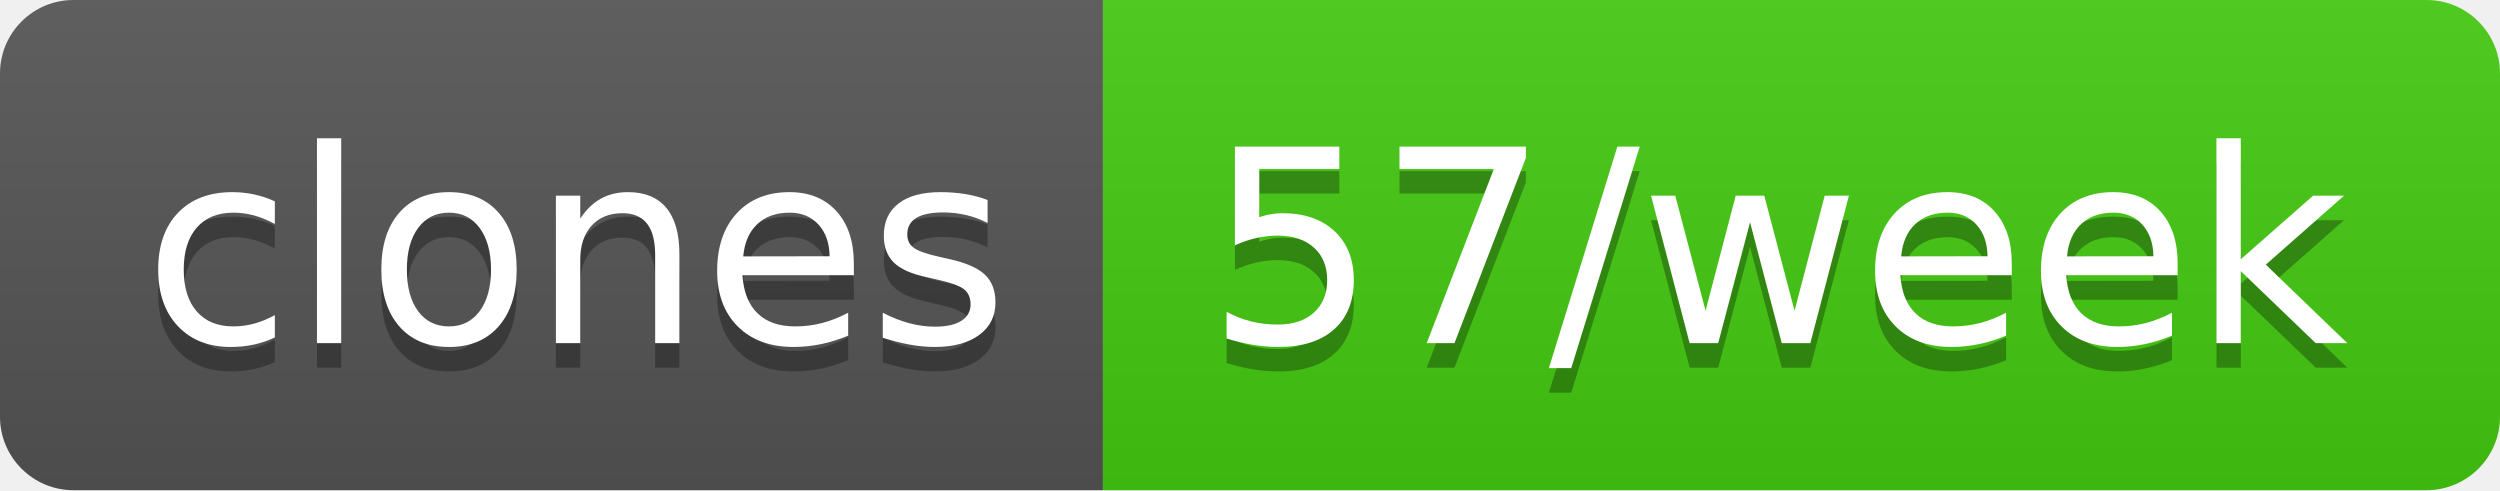
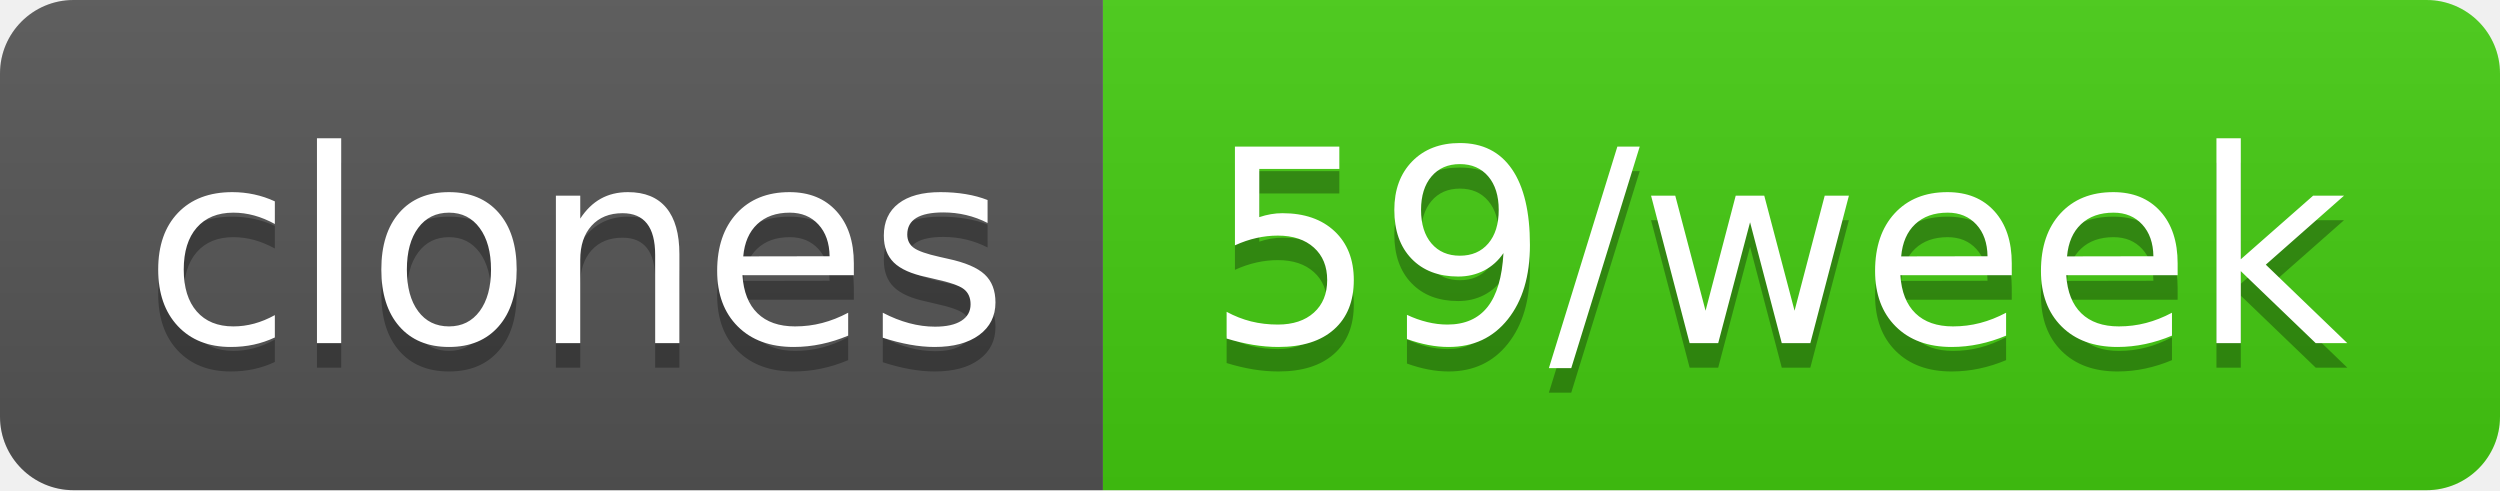
- <svg xmlns="http://www.w3.org/2000/svg" width="102" height="20" role="img" aria-label="clones: 57/week">
+ <svg xmlns="http://www.w3.org/2000/svg" width="102" height="20" role="img" aria-label="clones: 59/week">
  <linearGradient id="s" x2="0" y2="100%">
    <stop offset="0" stop-color="#bbb" stop-opacity=".1" />
    <stop offset="1" stop-opacity=".1" />
  </linearGradient>
  <clipPath id="r">
    <rect width="102" height="20" rx="3" fill="#fff" />
  </clipPath>
  <g clip-path="url(#r)">
    <rect width="45" height="20" fill="#555" />
    <rect x="45" width="57" height="20" fill="#4c1" />
    <rect width="102" height="20" fill="url(#s)" />
  </g>
  <g fill="#fff" text-anchor="middle" font-family="Verdana,Geneva,DejaVu Sans,sans-serif" text-rendering="geometricPrecision" font-size="110">
    <text aria-hidden="true" x="235" y="150" fill="#010101" fill-opacity=".3" transform="scale(.1)" textLength="350">clones</text>
    <text x="235" y="140" transform="scale(.1)" fill="#fff" textLength="350">clones</text>
-     <text aria-hidden="true" x="725" y="150" fill="#010101" fill-opacity=".3" transform="scale(.1)" textLength="470">57/week</text>
-     <text x="725" y="140" transform="scale(.1)" fill="#fff" textLength="470">57/week</text>
+     <text aria-hidden="true" x="725" y="150" fill="#010101" fill-opacity=".3" transform="scale(.1)" textLength="470">59/week</text>
+     <text x="725" y="140" transform="scale(.1)" fill="#fff" textLength="470">59/week</text>
  </g>
</svg>
